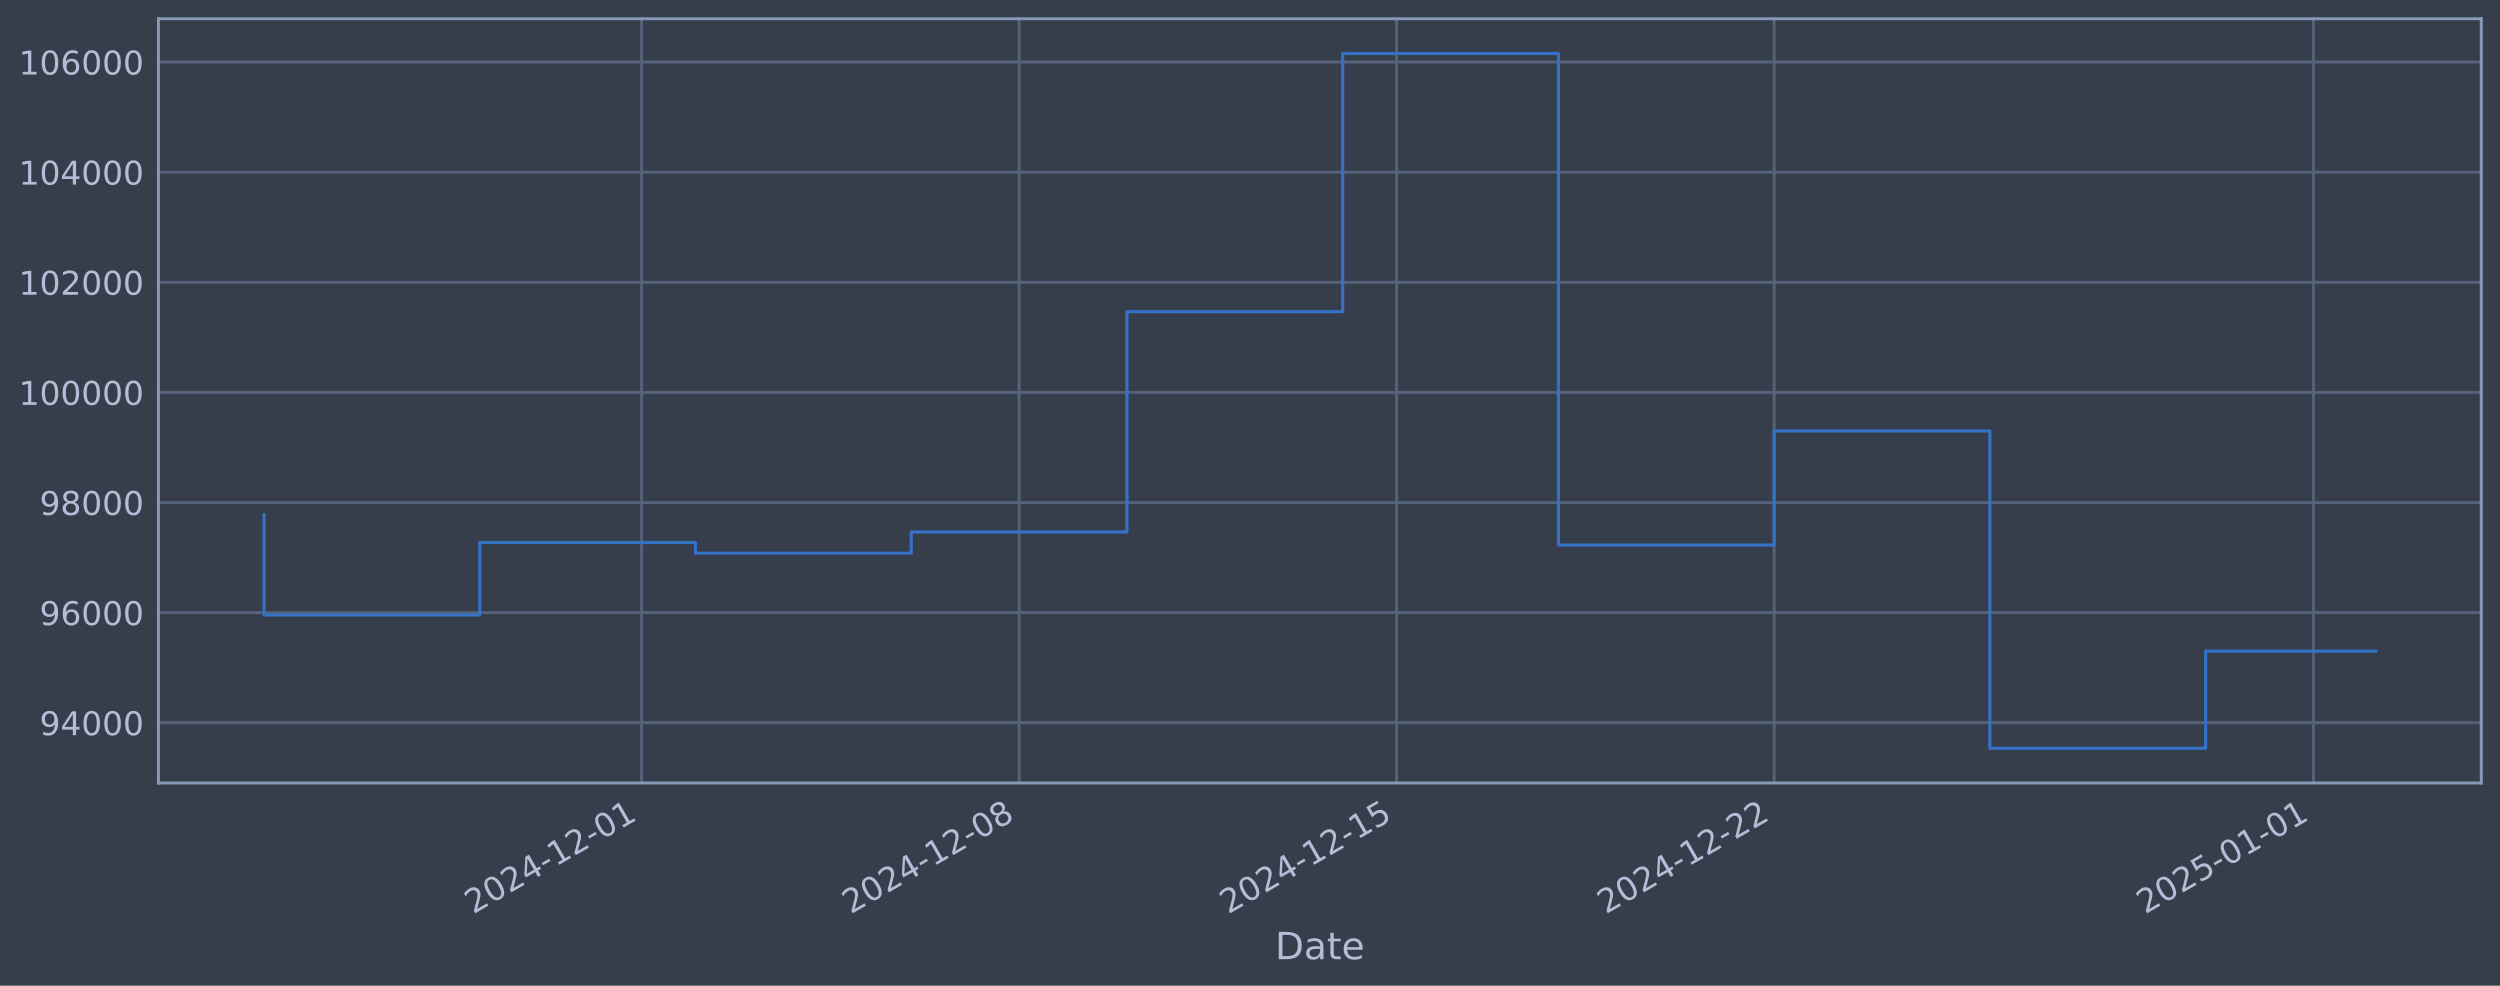
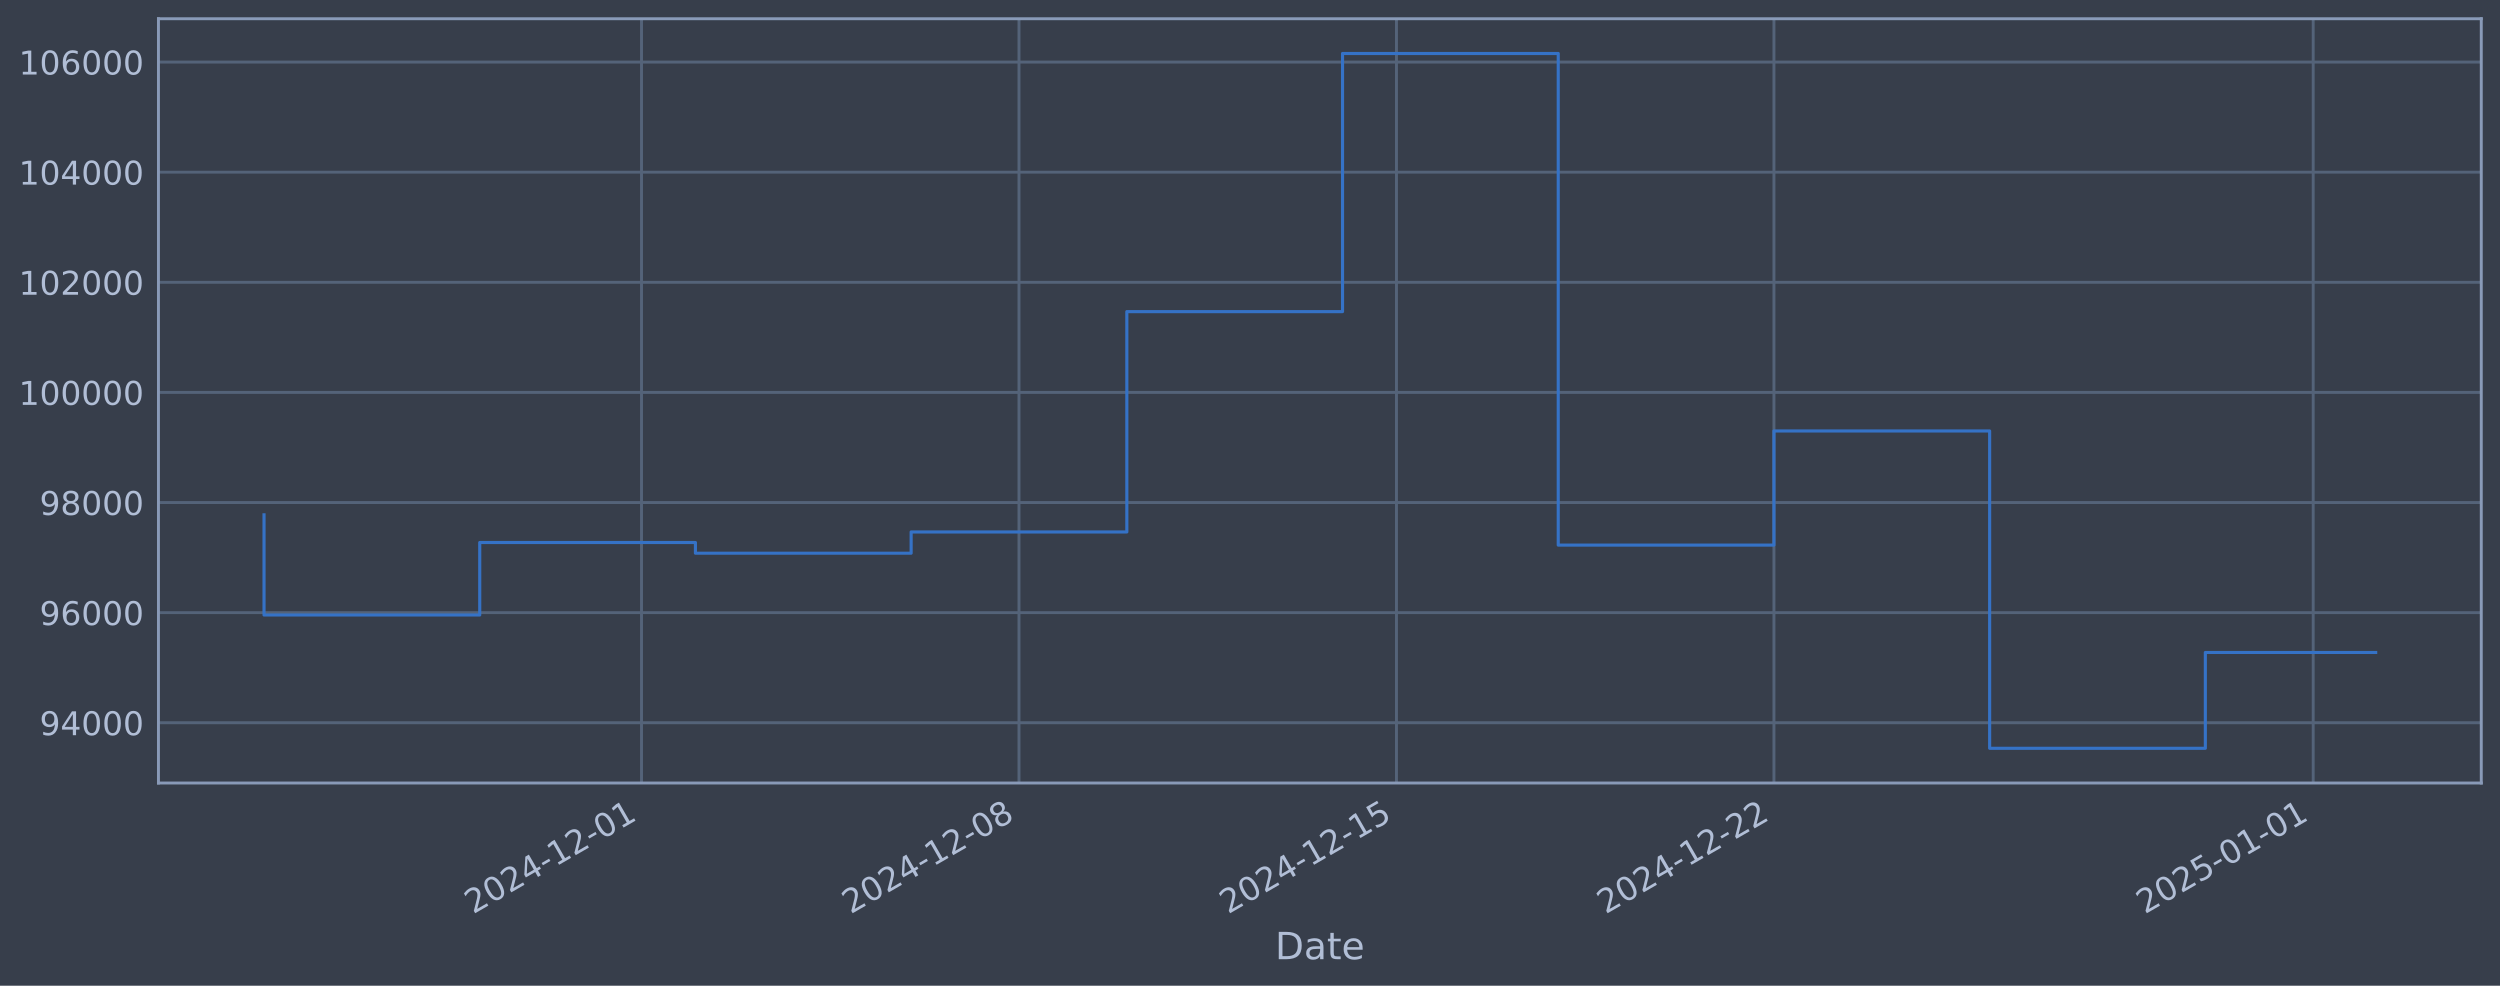
<svg xmlns="http://www.w3.org/2000/svg" xmlns:xlink="http://www.w3.org/1999/xlink" width="960.9pt" height="378.87pt" viewBox="0 0 960.9 378.87" version="1.1">
  <defs>
    <style type="text/css">*{stroke-linejoin: round; stroke-linecap: butt}</style>
  </defs>
  <g id="figure_1">
    <g id="patch_1">
      <path d="M 0 378.87  L 960.9 378.87  L 960.9 0  L 0 0  z " style="fill: #373e4b" />
    </g>
    <g id="axes_1">
      <g id="patch_2">
        <path d="M 60.901 300.96  L 953.701 300.96  L 953.701 7.2  L 60.901 7.2  z " style="fill: #373e4b" />
      </g>
      <g id="matplotlib.axis_1">
        <g id="xtick_1">
          <g id="line2d_1">
-             <path d="M 246.59 300.96  L 246.59 7.2  " clip-path="url(#pb28f901f30)" style="fill: none; stroke: #546379; stroke-width: 1.12; stroke-linecap: square" />
+             <path d="M 246.57 300.96  L 246.57 7.2  " clip-path="url(#p7344a82d88)" style="fill: none; stroke: #546379; stroke-width: 1.12; stroke-linecap: square" />
          </g>
          <g id="line2d_2" />
          <g id="text_1">
-             <g style="fill: #b1bed6" transform="translate(181.8641 351.4642) rotate(-30) scale(0.126 -0.126)">
+             <g style="fill: #b1bed6" transform="translate(181.8441 351.4642) rotate(-30) scale(0.126 -0.126)">
              <defs>
                <path id="DejaVuSans-32" d="M 1228 531  L 3431 531  L 3431 0  L 469 0  L 469 531  Q 828 903 1448 1529  Q 2069 2156 2228 2338  Q 2531 2678 2651 2914  Q 2772 3150 2772 3378  Q 2772 3750 2511 3984  Q 2250 4219 1831 4219  Q 1534 4219 1204 4116  Q 875 4013 500 3803  L 500 4441  Q 881 4594 1212 4672  Q 1544 4750 1819 4750  Q 2544 4750 2975 4387  Q 3406 4025 3406 3419  Q 3406 3131 3298 2873  Q 3191 2616 2906 2266  Q 2828 2175 2409 1742  Q 1991 1309 1228 531  z " transform="scale(0.015625)" />
                <path id="DejaVuSans-30" d="M 2034 4250  Q 1547 4250 1301 3770  Q 1056 3291 1056 2328  Q 1056 1369 1301 889  Q 1547 409 2034 409  Q 2525 409 2770 889  Q 3016 1369 3016 2328  Q 3016 3291 2770 3770  Q 2525 4250 2034 4250  z M 2034 4750  Q 2819 4750 3233 4129  Q 3647 3509 3647 2328  Q 3647 1150 3233 529  Q 2819 -91 2034 -91  Q 1250 -91 836 529  Q 422 1150 422 2328  Q 422 3509 836 4129  Q 1250 4750 2034 4750  z " transform="scale(0.015625)" />
                <path id="DejaVuSans-34" d="M 2419 4116  L 825 1625  L 2419 1625  L 2419 4116  z M 2253 4666  L 3047 4666  L 3047 1625  L 3713 1625  L 3713 1100  L 3047 1100  L 3047 0  L 2419 0  L 2419 1100  L 313 1100  L 313 1709  L 2253 4666  z " transform="scale(0.015625)" />
                <path id="DejaVuSans-2d" d="M 313 2009  L 1997 2009  L 1997 1497  L 313 1497  L 313 2009  z " transform="scale(0.015625)" />
                <path id="DejaVuSans-31" d="M 794 531  L 1825 531  L 1825 4091  L 703 3866  L 703 4441  L 1819 4666  L 2450 4666  L 2450 531  L 3481 531  L 3481 0  L 794 0  L 794 531  z " transform="scale(0.015625)" />
              </defs>
              <use xlink:href="#DejaVuSans-32" />
              <use xlink:href="#DejaVuSans-30" transform="translate(63.62305 0)" />
              <use xlink:href="#DejaVuSans-32" transform="translate(127.2461 0)" />
              <use xlink:href="#DejaVuSans-34" transform="translate(190.8691 0)" />
              <use xlink:href="#DejaVuSans-2d" transform="translate(254.4922 0)" />
              <use xlink:href="#DejaVuSans-31" transform="translate(290.5762 0)" />
              <use xlink:href="#DejaVuSans-32" transform="translate(354.1992 0)" />
              <use xlink:href="#DejaVuSans-2d" transform="translate(417.8223 0)" />
              <use xlink:href="#DejaVuSans-30" transform="translate(453.9062 0)" />
              <use xlink:href="#DejaVuSans-31" transform="translate(517.5293 0)" />
            </g>
          </g>
        </g>
        <g id="xtick_2">
          <g id="line2d_3">
-             <path d="M 391.697 300.96  L 391.697 7.2  " clip-path="url(#pb28f901f30)" style="fill: none; stroke: #546379; stroke-width: 1.12; stroke-linecap: square" />
+             <path d="M 391.657 300.96  L 391.657 7.2  " clip-path="url(#p7344a82d88)" style="fill: none; stroke: #546379; stroke-width: 1.12; stroke-linecap: square" />
          </g>
          <g id="line2d_4" />
          <g id="text_2">
-             <g style="fill: #b1bed6" transform="translate(326.9715 351.4642) rotate(-30) scale(0.126 -0.126)">
+             <g style="fill: #b1bed6" transform="translate(326.9314 351.4642) rotate(-30) scale(0.126 -0.126)">
              <defs>
                <path id="DejaVuSans-38" d="M 2034 2216  Q 1584 2216 1326 1975  Q 1069 1734 1069 1313  Q 1069 891 1326 650  Q 1584 409 2034 409  Q 2484 409 2743 651  Q 3003 894 3003 1313  Q 3003 1734 2745 1975  Q 2488 2216 2034 2216  z M 1403 2484  Q 997 2584 770 2862  Q 544 3141 544 3541  Q 544 4100 942 4425  Q 1341 4750 2034 4750  Q 2731 4750 3128 4425  Q 3525 4100 3525 3541  Q 3525 3141 3298 2862  Q 3072 2584 2669 2484  Q 3125 2378 3379 2068  Q 3634 1759 3634 1313  Q 3634 634 3220 271  Q 2806 -91 2034 -91  Q 1263 -91 848 271  Q 434 634 434 1313  Q 434 1759 690 2068  Q 947 2378 1403 2484  z M 1172 3481  Q 1172 3119 1398 2916  Q 1625 2713 2034 2713  Q 2441 2713 2670 2916  Q 2900 3119 2900 3481  Q 2900 3844 2670 4047  Q 2441 4250 2034 4250  Q 1625 4250 1398 4047  Q 1172 3844 1172 3481  z " transform="scale(0.015625)" />
              </defs>
              <use xlink:href="#DejaVuSans-32" />
              <use xlink:href="#DejaVuSans-30" transform="translate(63.62305 0)" />
              <use xlink:href="#DejaVuSans-32" transform="translate(127.2461 0)" />
              <use xlink:href="#DejaVuSans-34" transform="translate(190.8691 0)" />
              <use xlink:href="#DejaVuSans-2d" transform="translate(254.4922 0)" />
              <use xlink:href="#DejaVuSans-31" transform="translate(290.5762 0)" />
              <use xlink:href="#DejaVuSans-32" transform="translate(354.1992 0)" />
              <use xlink:href="#DejaVuSans-2d" transform="translate(417.8223 0)" />
              <use xlink:href="#DejaVuSans-30" transform="translate(453.9062 0)" />
              <use xlink:href="#DejaVuSans-38" transform="translate(517.5293 0)" />
            </g>
          </g>
        </g>
        <g id="xtick_3">
          <g id="line2d_5">
-             <path d="M 536.804 300.96  L 536.804 7.2  " clip-path="url(#pb28f901f30)" style="fill: none; stroke: #546379; stroke-width: 1.12; stroke-linecap: square" />
+             <path d="M 536.744 300.96  L 536.744 7.2  " clip-path="url(#p7344a82d88)" style="fill: none; stroke: #546379; stroke-width: 1.12; stroke-linecap: square" />
          </g>
          <g id="line2d_6" />
          <g id="text_3">
-             <g style="fill: #b1bed6" transform="translate(472.0788 351.4642) rotate(-30) scale(0.126 -0.126)">
+             <g style="fill: #b1bed6" transform="translate(472.0187 351.4642) rotate(-30) scale(0.126 -0.126)">
              <defs>
                <path id="DejaVuSans-35" d="M 691 4666  L 3169 4666  L 3169 4134  L 1269 4134  L 1269 2991  Q 1406 3038 1543 3061  Q 1681 3084 1819 3084  Q 2600 3084 3056 2656  Q 3513 2228 3513 1497  Q 3513 744 3044 326  Q 2575 -91 1722 -91  Q 1428 -91 1123 -41  Q 819 9 494 109  L 494 744  Q 775 591 1075 516  Q 1375 441 1709 441  Q 2250 441 2565 725  Q 2881 1009 2881 1497  Q 2881 1984 2565 2268  Q 2250 2553 1709 2553  Q 1456 2553 1204 2497  Q 953 2441 691 2322  L 691 4666  z " transform="scale(0.015625)" />
              </defs>
              <use xlink:href="#DejaVuSans-32" />
              <use xlink:href="#DejaVuSans-30" transform="translate(63.62305 0)" />
              <use xlink:href="#DejaVuSans-32" transform="translate(127.2461 0)" />
              <use xlink:href="#DejaVuSans-34" transform="translate(190.8691 0)" />
              <use xlink:href="#DejaVuSans-2d" transform="translate(254.4922 0)" />
              <use xlink:href="#DejaVuSans-31" transform="translate(290.5762 0)" />
              <use xlink:href="#DejaVuSans-32" transform="translate(354.1992 0)" />
              <use xlink:href="#DejaVuSans-2d" transform="translate(417.8223 0)" />
              <use xlink:href="#DejaVuSans-31" transform="translate(453.9062 0)" />
              <use xlink:href="#DejaVuSans-35" transform="translate(517.5293 0)" />
            </g>
          </g>
        </g>
        <g id="xtick_4">
          <g id="line2d_7">
-             <path d="M 681.912 300.96  L 681.912 7.2  " clip-path="url(#pb28f901f30)" style="fill: none; stroke: #546379; stroke-width: 1.12; stroke-linecap: square" />
+             <path d="M 681.832 300.96  L 681.832 7.2  " clip-path="url(#p7344a82d88)" style="fill: none; stroke: #546379; stroke-width: 1.12; stroke-linecap: square" />
          </g>
          <g id="line2d_8" />
          <g id="text_4">
-             <g style="fill: #b1bed6" transform="translate(617.1862 351.4642) rotate(-30) scale(0.126 -0.126)">
+             <g style="fill: #b1bed6" transform="translate(617.1061 351.4642) rotate(-30) scale(0.126 -0.126)">
              <use xlink:href="#DejaVuSans-32" />
              <use xlink:href="#DejaVuSans-30" transform="translate(63.62305 0)" />
              <use xlink:href="#DejaVuSans-32" transform="translate(127.2461 0)" />
              <use xlink:href="#DejaVuSans-34" transform="translate(190.8691 0)" />
              <use xlink:href="#DejaVuSans-2d" transform="translate(254.4922 0)" />
              <use xlink:href="#DejaVuSans-31" transform="translate(290.5762 0)" />
              <use xlink:href="#DejaVuSans-32" transform="translate(354.1992 0)" />
              <use xlink:href="#DejaVuSans-2d" transform="translate(417.8223 0)" />
              <use xlink:href="#DejaVuSans-32" transform="translate(453.9062 0)" />
              <use xlink:href="#DejaVuSans-32" transform="translate(517.5293 0)" />
            </g>
          </g>
        </g>
        <g id="xtick_5">
          <g id="line2d_9">
-             <path d="M 889.208 300.96  L 889.208 7.2  " clip-path="url(#pb28f901f30)" style="fill: none; stroke: #546379; stroke-width: 1.12; stroke-linecap: square" />
+             <path d="M 889.099 300.96  L 889.099 7.2  " clip-path="url(#p7344a82d88)" style="fill: none; stroke: #546379; stroke-width: 1.12; stroke-linecap: square" />
          </g>
          <g id="line2d_10" />
          <g id="text_5">
-             <g style="fill: #b1bed6" transform="translate(824.4824 351.4642) rotate(-30) scale(0.126 -0.126)">
+             <g style="fill: #b1bed6" transform="translate(824.3736 351.4642) rotate(-30) scale(0.126 -0.126)">
              <use xlink:href="#DejaVuSans-32" />
              <use xlink:href="#DejaVuSans-30" transform="translate(63.62305 0)" />
              <use xlink:href="#DejaVuSans-32" transform="translate(127.2461 0)" />
              <use xlink:href="#DejaVuSans-35" transform="translate(190.8691 0)" />
              <use xlink:href="#DejaVuSans-2d" transform="translate(254.4922 0)" />
              <use xlink:href="#DejaVuSans-30" transform="translate(290.5762 0)" />
              <use xlink:href="#DejaVuSans-31" transform="translate(354.1992 0)" />
              <use xlink:href="#DejaVuSans-2d" transform="translate(417.8223 0)" />
              <use xlink:href="#DejaVuSans-30" transform="translate(453.9062 0)" />
              <use xlink:href="#DejaVuSans-31" transform="translate(517.5293 0)" />
            </g>
          </g>
        </g>
        <g id="text_6">
          <g style="fill: #b1bed6" transform="translate(490.0914 368.6753) scale(0.144 -0.144)">
            <defs>
              <path id="DejaVuSans-44" d="M 1259 4147  L 1259 519  L 2022 519  Q 2988 519 3436 956  Q 3884 1394 3884 2338  Q 3884 3275 3436 3711  Q 2988 4147 2022 4147  L 1259 4147  z M 628 4666  L 1925 4666  Q 3281 4666 3915 4102  Q 4550 3538 4550 2338  Q 4550 1131 3912 565  Q 3275 0 1925 0  L 628 0  L 628 4666  z " transform="scale(0.015625)" />
              <path id="DejaVuSans-61" d="M 2194 1759  Q 1497 1759 1228 1600  Q 959 1441 959 1056  Q 959 750 1161 570  Q 1363 391 1709 391  Q 2188 391 2477 730  Q 2766 1069 2766 1631  L 2766 1759  L 2194 1759  z M 3341 1997  L 3341 0  L 2766 0  L 2766 531  Q 2569 213 2275 61  Q 1981 -91 1556 -91  Q 1019 -91 701 211  Q 384 513 384 1019  Q 384 1609 779 1909  Q 1175 2209 1959 2209  L 2766 2209  L 2766 2266  Q 2766 2663 2505 2880  Q 2244 3097 1772 3097  Q 1472 3097 1187 3025  Q 903 2953 641 2809  L 641 3341  Q 956 3463 1253 3523  Q 1550 3584 1831 3584  Q 2591 3584 2966 3190  Q 3341 2797 3341 1997  z " transform="scale(0.015625)" />
              <path id="DejaVuSans-74" d="M 1172 4494  L 1172 3500  L 2356 3500  L 2356 3053  L 1172 3053  L 1172 1153  Q 1172 725 1289 603  Q 1406 481 1766 481  L 2356 481  L 2356 0  L 1766 0  Q 1100 0 847 248  Q 594 497 594 1153  L 594 3053  L 172 3053  L 172 3500  L 594 3500  L 594 4494  L 1172 4494  z " transform="scale(0.015625)" />
              <path id="DejaVuSans-65" d="M 3597 1894  L 3597 1613  L 953 1613  Q 991 1019 1311 708  Q 1631 397 2203 397  Q 2534 397 2845 478  Q 3156 559 3463 722  L 3463 178  Q 3153 47 2828 -22  Q 2503 -91 2169 -91  Q 1331 -91 842 396  Q 353 884 353 1716  Q 353 2575 817 3079  Q 1281 3584 2069 3584  Q 2775 3584 3186 3129  Q 3597 2675 3597 1894  z M 3022 2063  Q 3016 2534 2758 2815  Q 2500 3097 2075 3097  Q 1594 3097 1305 2825  Q 1016 2553 972 2059  L 3022 2063  z " transform="scale(0.015625)" />
            </defs>
            <use xlink:href="#DejaVuSans-44" />
            <use xlink:href="#DejaVuSans-61" transform="translate(77.00195 0)" />
            <use xlink:href="#DejaVuSans-74" transform="translate(138.2812 0)" />
            <use xlink:href="#DejaVuSans-65" transform="translate(177.4902 0)" />
          </g>
        </g>
      </g>
      <g id="matplotlib.axis_2">
        <g id="ytick_1">
          <g id="line2d_11">
-             <path d="M 60.901 277.797  L 953.701 277.797  " clip-path="url(#pb28f901f30)" style="fill: none; stroke: #546379; stroke-width: 1.12; stroke-linecap: square" />
+             <path d="M 60.901 277.797  L 953.701 277.797  " clip-path="url(#p7344a82d88)" style="fill: none; stroke: #546379; stroke-width: 1.12; stroke-linecap: square" />
          </g>
          <g id="line2d_12" />
          <g id="text_7">
            <g style="fill: #b1bed6" transform="translate(15.21675 282.5841) scale(0.126 -0.126)">
              <defs>
                <path id="DejaVuSans-39" d="M 703 97  L 703 672  Q 941 559 1184 500  Q 1428 441 1663 441  Q 2288 441 2617 861  Q 2947 1281 2994 2138  Q 2813 1869 2534 1725  Q 2256 1581 1919 1581  Q 1219 1581 811 2004  Q 403 2428 403 3163  Q 403 3881 828 4315  Q 1253 4750 1959 4750  Q 2769 4750 3195 4129  Q 3622 3509 3622 2328  Q 3622 1225 3098 567  Q 2575 -91 1691 -91  Q 1453 -91 1209 -44  Q 966 3 703 97  z M 1959 2075  Q 2384 2075 2632 2365  Q 2881 2656 2881 3163  Q 2881 3666 2632 3958  Q 2384 4250 1959 4250  Q 1534 4250 1286 3958  Q 1038 3666 1038 3163  Q 1038 2656 1286 2365  Q 1534 2075 1959 2075  z " transform="scale(0.015625)" />
              </defs>
              <use xlink:href="#DejaVuSans-39" />
              <use xlink:href="#DejaVuSans-34" transform="translate(63.62305 0)" />
              <use xlink:href="#DejaVuSans-30" transform="translate(127.2461 0)" />
              <use xlink:href="#DejaVuSans-30" transform="translate(190.8691 0)" />
              <use xlink:href="#DejaVuSans-30" transform="translate(254.4922 0)" />
            </g>
          </g>
        </g>
        <g id="ytick_2">
          <g id="line2d_13">
-             <path d="M 60.901 235.473  L 953.701 235.473  " clip-path="url(#pb28f901f30)" style="fill: none; stroke: #546379; stroke-width: 1.12; stroke-linecap: square" />
+             <path d="M 60.901 235.473  L 953.701 235.473  " clip-path="url(#p7344a82d88)" style="fill: none; stroke: #546379; stroke-width: 1.12; stroke-linecap: square" />
          </g>
          <g id="line2d_14" />
          <g id="text_8">
            <g style="fill: #b1bed6" transform="translate(15.21675 240.2602) scale(0.126 -0.126)">
              <defs>
                <path id="DejaVuSans-36" d="M 2113 2584  Q 1688 2584 1439 2293  Q 1191 2003 1191 1497  Q 1191 994 1439 701  Q 1688 409 2113 409  Q 2538 409 2786 701  Q 3034 994 3034 1497  Q 3034 2003 2786 2293  Q 2538 2584 2113 2584  z M 3366 4563  L 3366 3988  Q 3128 4100 2886 4159  Q 2644 4219 2406 4219  Q 1781 4219 1451 3797  Q 1122 3375 1075 2522  Q 1259 2794 1537 2939  Q 1816 3084 2150 3084  Q 2853 3084 3261 2657  Q 3669 2231 3669 1497  Q 3669 778 3244 343  Q 2819 -91 2113 -91  Q 1303 -91 875 529  Q 447 1150 447 2328  Q 447 3434 972 4092  Q 1497 4750 2381 4750  Q 2619 4750 2861 4703  Q 3103 4656 3366 4563  z " transform="scale(0.015625)" />
              </defs>
              <use xlink:href="#DejaVuSans-39" />
              <use xlink:href="#DejaVuSans-36" transform="translate(63.62305 0)" />
              <use xlink:href="#DejaVuSans-30" transform="translate(127.2461 0)" />
              <use xlink:href="#DejaVuSans-30" transform="translate(190.8691 0)" />
              <use xlink:href="#DejaVuSans-30" transform="translate(254.4922 0)" />
            </g>
          </g>
        </g>
        <g id="ytick_3">
          <g id="line2d_15">
-             <path d="M 60.901 193.149  L 953.701 193.149  " clip-path="url(#pb28f901f30)" style="fill: none; stroke: #546379; stroke-width: 1.12; stroke-linecap: square" />
+             <path d="M 60.901 193.149  L 953.701 193.149  " clip-path="url(#p7344a82d88)" style="fill: none; stroke: #546379; stroke-width: 1.12; stroke-linecap: square" />
          </g>
          <g id="line2d_16" />
          <g id="text_9">
            <g style="fill: #b1bed6" transform="translate(15.21675 197.9364) scale(0.126 -0.126)">
              <use xlink:href="#DejaVuSans-39" />
              <use xlink:href="#DejaVuSans-38" transform="translate(63.62305 0)" />
              <use xlink:href="#DejaVuSans-30" transform="translate(127.2461 0)" />
              <use xlink:href="#DejaVuSans-30" transform="translate(190.8691 0)" />
              <use xlink:href="#DejaVuSans-30" transform="translate(254.4922 0)" />
            </g>
          </g>
        </g>
        <g id="ytick_4">
          <g id="line2d_17">
-             <path d="M 60.901 150.826  L 953.701 150.826  " clip-path="url(#pb28f901f30)" style="fill: none; stroke: #546379; stroke-width: 1.12; stroke-linecap: square" />
+             <path d="M 60.901 150.826  L 953.701 150.826  " clip-path="url(#p7344a82d88)" style="fill: none; stroke: #546379; stroke-width: 1.12; stroke-linecap: square" />
          </g>
          <g id="line2d_18" />
          <g id="text_10">
            <g style="fill: #b1bed6" transform="translate(7.2 155.6126) scale(0.126 -0.126)">
              <use xlink:href="#DejaVuSans-31" />
              <use xlink:href="#DejaVuSans-30" transform="translate(63.62305 0)" />
              <use xlink:href="#DejaVuSans-30" transform="translate(127.2461 0)" />
              <use xlink:href="#DejaVuSans-30" transform="translate(190.8691 0)" />
              <use xlink:href="#DejaVuSans-30" transform="translate(254.4922 0)" />
              <use xlink:href="#DejaVuSans-30" transform="translate(318.1152 0)" />
            </g>
          </g>
        </g>
        <g id="ytick_5">
          <g id="line2d_19">
-             <path d="M 60.901 108.502  L 953.701 108.502  " clip-path="url(#pb28f901f30)" style="fill: none; stroke: #546379; stroke-width: 1.12; stroke-linecap: square" />
+             <path d="M 60.901 108.502  L 953.701 108.502  " clip-path="url(#p7344a82d88)" style="fill: none; stroke: #546379; stroke-width: 1.12; stroke-linecap: square" />
          </g>
          <g id="line2d_20" />
          <g id="text_11">
            <g style="fill: #b1bed6" transform="translate(7.2 113.2888) scale(0.126 -0.126)">
              <use xlink:href="#DejaVuSans-31" />
              <use xlink:href="#DejaVuSans-30" transform="translate(63.62305 0)" />
              <use xlink:href="#DejaVuSans-32" transform="translate(127.2461 0)" />
              <use xlink:href="#DejaVuSans-30" transform="translate(190.8691 0)" />
              <use xlink:href="#DejaVuSans-30" transform="translate(254.4922 0)" />
              <use xlink:href="#DejaVuSans-30" transform="translate(318.1152 0)" />
            </g>
          </g>
        </g>
        <g id="ytick_6">
          <g id="line2d_21">
-             <path d="M 60.901 66.178  L 953.701 66.178  " clip-path="url(#pb28f901f30)" style="fill: none; stroke: #546379; stroke-width: 1.12; stroke-linecap: square" />
+             <path d="M 60.901 66.178  L 953.701 66.178  " clip-path="url(#p7344a82d88)" style="fill: none; stroke: #546379; stroke-width: 1.12; stroke-linecap: square" />
          </g>
          <g id="line2d_22" />
          <g id="text_12">
            <g style="fill: #b1bed6" transform="translate(7.2 70.96502) scale(0.126 -0.126)">
              <use xlink:href="#DejaVuSans-31" />
              <use xlink:href="#DejaVuSans-30" transform="translate(63.62305 0)" />
              <use xlink:href="#DejaVuSans-34" transform="translate(127.2461 0)" />
              <use xlink:href="#DejaVuSans-30" transform="translate(190.8691 0)" />
              <use xlink:href="#DejaVuSans-30" transform="translate(254.4922 0)" />
              <use xlink:href="#DejaVuSans-30" transform="translate(318.1152 0)" />
            </g>
          </g>
        </g>
        <g id="ytick_7">
          <g id="line2d_23">
-             <path d="M 60.901 23.854  L 953.701 23.854  " clip-path="url(#pb28f901f30)" style="fill: none; stroke: #546379; stroke-width: 1.12; stroke-linecap: square" />
+             <path d="M 60.901 23.854  L 953.701 23.854  " clip-path="url(#p7344a82d88)" style="fill: none; stroke: #546379; stroke-width: 1.12; stroke-linecap: square" />
          </g>
          <g id="line2d_24" />
          <g id="text_13">
            <g style="fill: #b1bed6" transform="translate(7.2 28.64121) scale(0.126 -0.126)">
              <use xlink:href="#DejaVuSans-31" />
              <use xlink:href="#DejaVuSans-30" transform="translate(63.62305 0)" />
              <use xlink:href="#DejaVuSans-36" transform="translate(127.2461 0)" />
              <use xlink:href="#DejaVuSans-30" transform="translate(190.8691 0)" />
              <use xlink:href="#DejaVuSans-30" transform="translate(254.4922 0)" />
              <use xlink:href="#DejaVuSans-30" transform="translate(318.1152 0)" />
            </g>
          </g>
        </g>
      </g>
      <g id="line2d_25">
-         <path d="M 101.482 197.87  L 101.482 236.383  L 184.401 236.383  L 184.401 208.521  L 267.319 208.521  L 267.319 212.628  L 350.238 212.628  L 350.238 204.459  L 433.156 204.459  L 433.156 119.77  L 516.075 119.77  L 516.075 20.553  L 598.993 20.553  L 598.993 209.517  L 681.912 209.517  L 681.912 165.636  L 764.83 165.636  L 764.83 287.607  L 847.749 287.607  L 847.749 250.28  L 913.119 250.28  " clip-path="url(#pb28f901f30)" style="fill: none; stroke: #3572c6; stroke-width: 1.2; stroke-linecap: square" />
+         <path d="M 101.482 197.87  L 101.482 236.383  L 184.389 236.383  L 184.389 208.521  L 267.296 208.521  L 267.296 212.628  L 350.203 212.628  L 350.203 204.459  L 433.11 204.459  L 433.11 119.77  L 516.017 119.77  L 516.017 20.553  L 598.925 20.553  L 598.925 209.517  L 681.832 209.517  L 681.832 165.636  L 764.739 165.636  L 764.739 287.607  L 847.646 287.607  L 847.646 250.782  L 913.119 250.782  " clip-path="url(#p7344a82d88)" style="fill: none; stroke: #3572c6; stroke-width: 1.2; stroke-linecap: square" />
      </g>
      <g id="patch_3">
        <path d="M 60.901 300.96  L 60.901 7.2  " style="fill: none; stroke: #899ab8; stroke-width: 1.12; stroke-linejoin: miter; stroke-linecap: square" />
      </g>
      <g id="patch_4">
        <path d="M 953.701 300.96  L 953.701 7.2  " style="fill: none; stroke: #899ab8; stroke-width: 1.12; stroke-linejoin: miter; stroke-linecap: square" />
      </g>
      <g id="patch_5">
        <path d="M 60.901 300.96  L 953.701 300.96  " style="fill: none; stroke: #899ab8; stroke-width: 1.12; stroke-linejoin: miter; stroke-linecap: square" />
      </g>
      <g id="patch_6">
        <path d="M 60.901 7.2  L 953.701 7.2  " style="fill: none; stroke: #899ab8; stroke-width: 1.12; stroke-linejoin: miter; stroke-linecap: square" />
      </g>
    </g>
  </g>
  <defs>
-     <clipPath id="pb28f901f30">
+     <clipPath id="p7344a82d88">
      <rect x="60.901" y="7.2" width="892.8" height="293.76" />
    </clipPath>
  </defs>
</svg>
